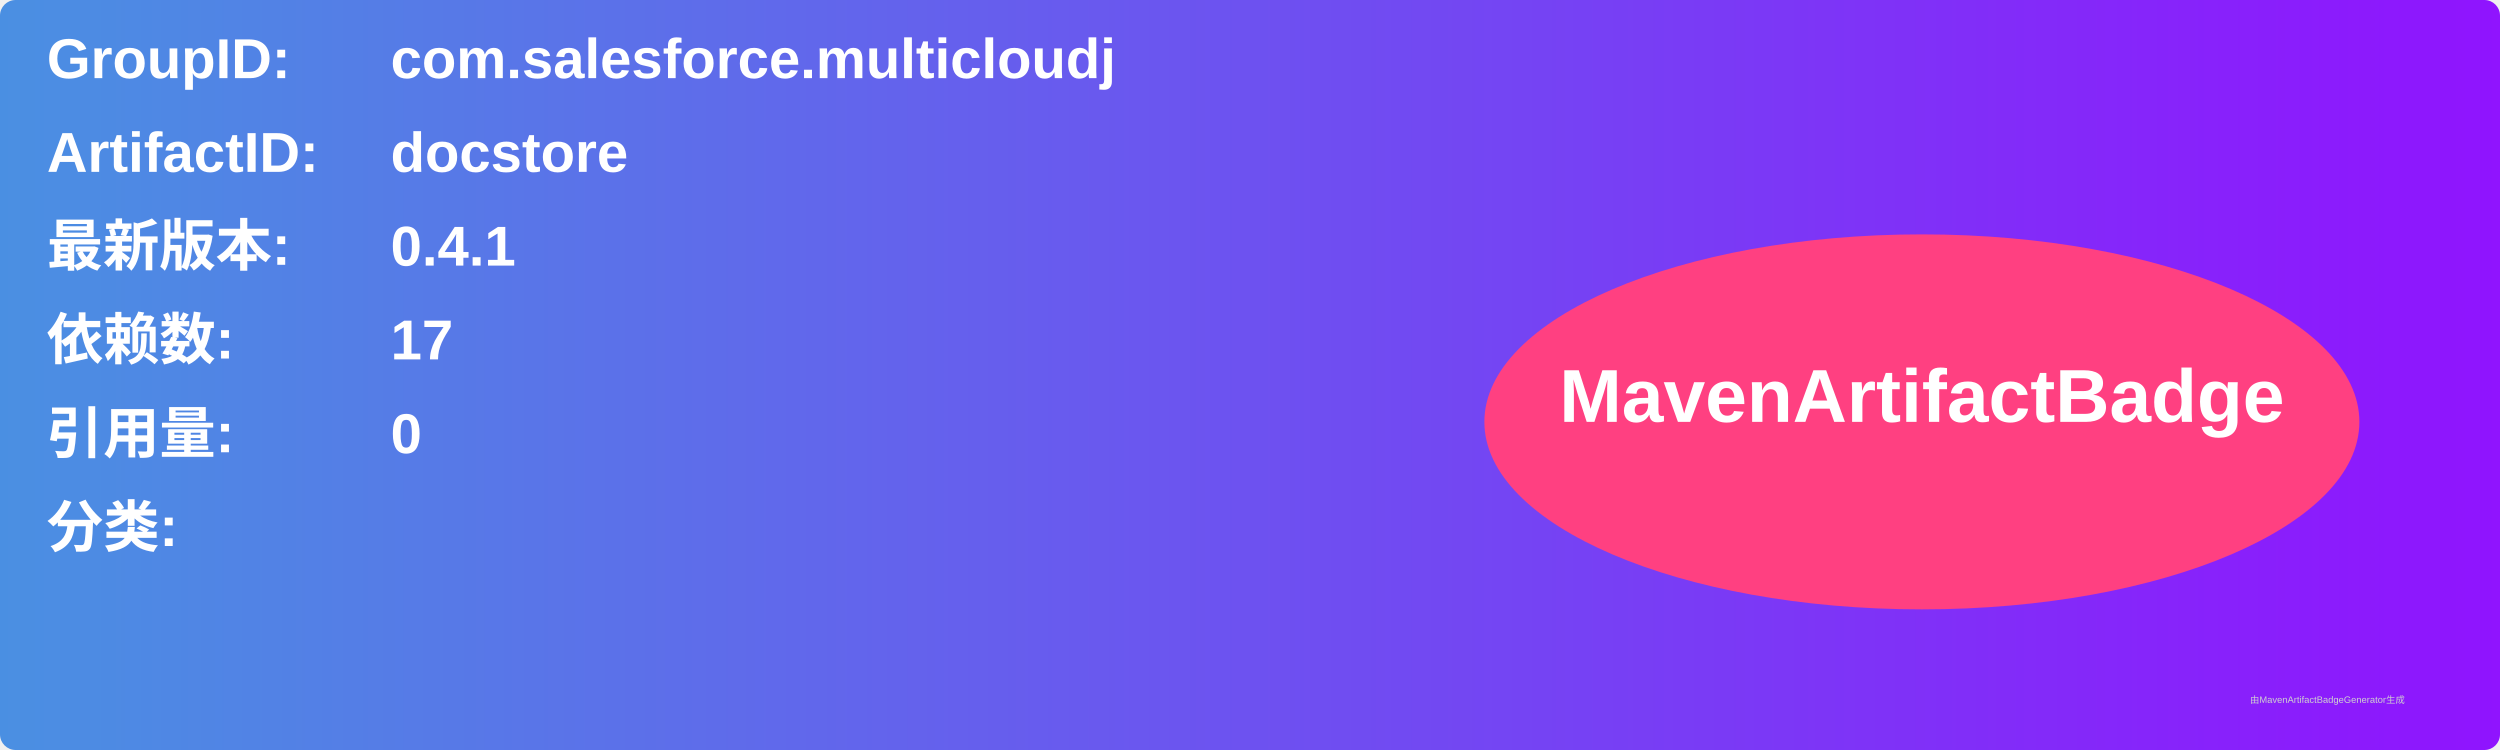
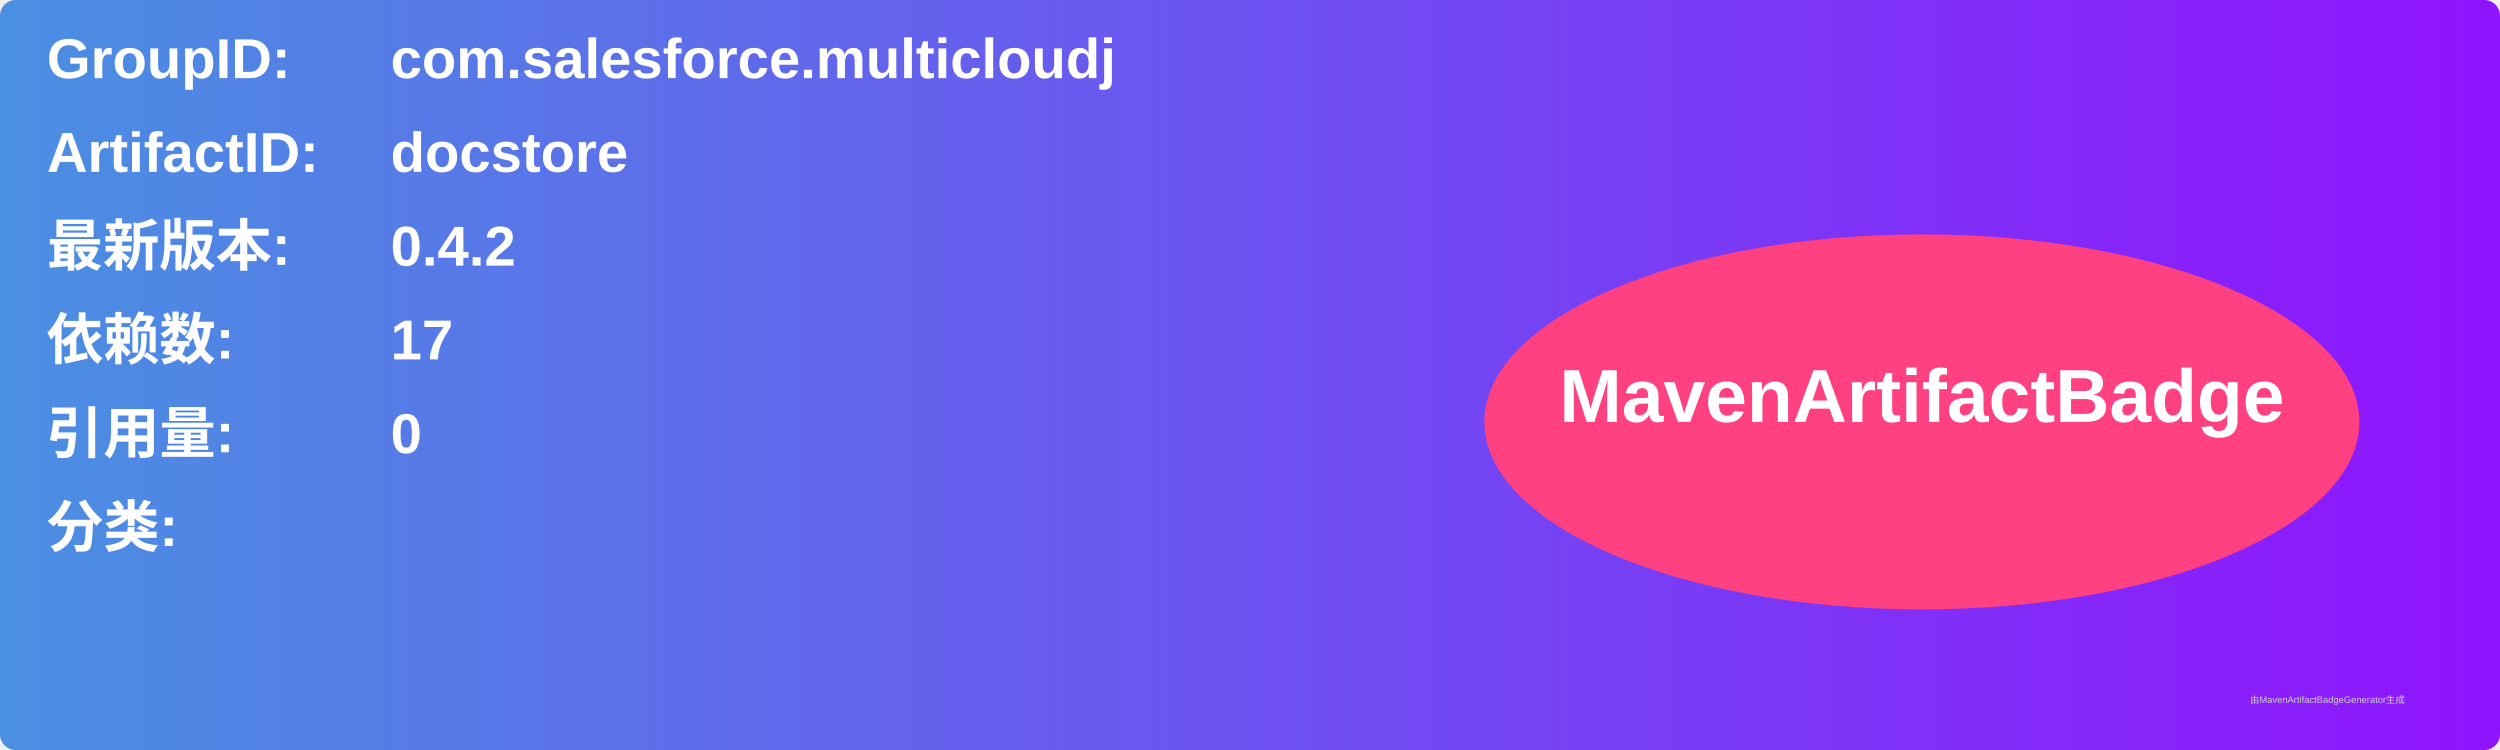
<svg xmlns="http://www.w3.org/2000/svg" width="800" height="240" viewBox="0 0 800 240">
  <linearGradient id="grad" x1="0%" y1="0%" x2="100%" y2="0%">
    <stop offset="0%" stop-color="#4a90e2" />
    <stop offset="100%" stop-color="#9013fe" />
  </linearGradient>
  <rect width="100%" height="100%" rx="5" ry="5" fill="url(#grad)" />
  <g transform="translate(15, 15)">
    <text x="0" y="10" font-family="Arial" font-size="18" fill="white" font-weight="bold" width="260">GroupID:</text>
    <text x="110" y="10" font-family="Arial" font-size="18" fill="white" font-weight="bold" width="460">com.salesforce.multicloudj</text>
    <text x="0" y="40" font-family="Arial" font-size="18" fill="white" font-weight="bold" width="260">ArtifactID:</text>
    <text x="110" y="40" font-family="Arial" font-size="18" fill="white" font-weight="bold" width="460">docstore</text>
    <text x="0" y="70" font-family="Arial" font-size="18" fill="white" font-weight="bold">最新版本:</text>
    <text x="110" y="70" font-family="Arial" font-size="18" fill="white" font-weight="bold">
-       <tspan font-weight="bold">0.4.1</tspan>
+       <tspan font-weight="bold">0.4.2</tspan>
    </text>
    <text x="0" y="100" font-family="Arial" font-size="18" fill="white" font-weight="bold">依赖数: </text>
    <text x="110" y="100" font-family="Arial" font-size="18" fill="white">
      <tspan font-weight="bold">17</tspan>
    </text>
    <text x="0" y="130" font-family="Arial" font-size="18" fill="white" font-weight="bold">引用量: </text>
    <text x="110" y="130" font-family="Arial" font-size="18" fill="white">
      <tspan font-weight="bold">0</tspan>
    </text>
    <text x="0" y="160" font-family="Arial" font-size="18" fill="white" font-weight="bold">分类:</text>
    <text x="10" y="190" font-family="Arial" font-size="10" fill="white">
      <tspan font-weight="bold" />
    </text>
    <ellipse cx="600" cy="120" rx="140" ry="60" fill="#ff4081" />
    <text x="600" y="120" text-anchor="middle" font-family="Arial" font-size="24" fill="white" font-weight="bold">MavenArtifactBadge</text>
  </g>
  <text x="720" y="225" font-family="Arial" font-size="3" fill="#d0d0d0">由MavenArtifactBadgeGenerator生成</text>
</svg>
